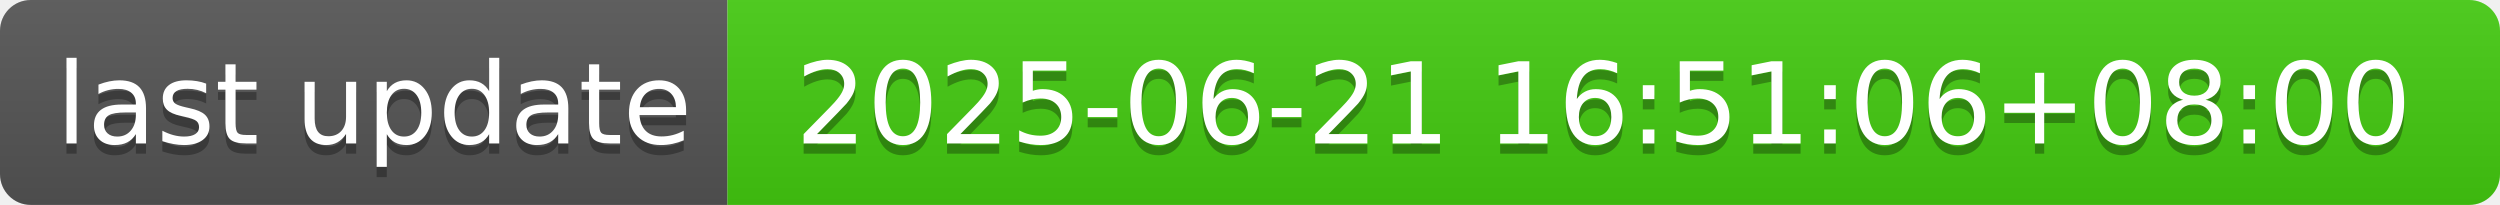
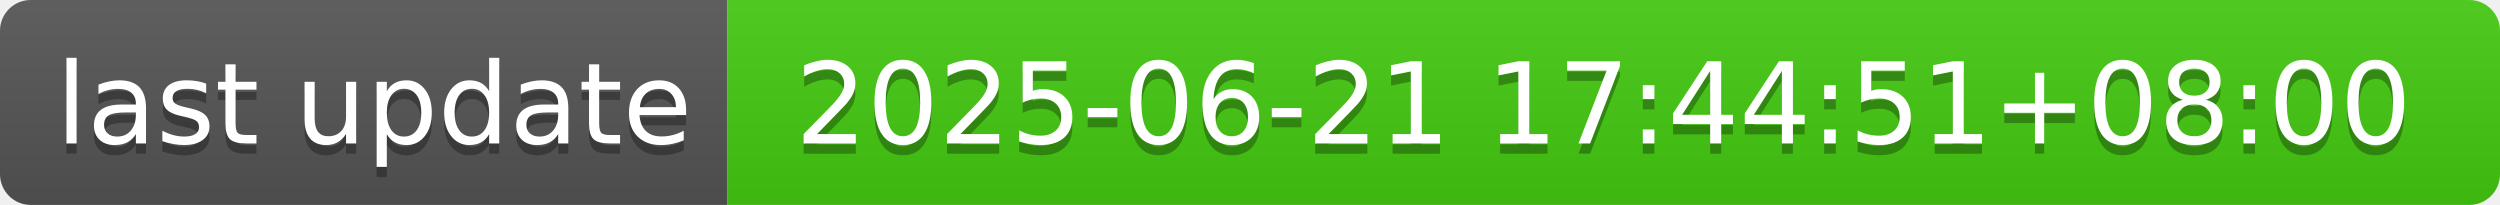
- <svg xmlns="http://www.w3.org/2000/svg" width="244" height="20" role="img" aria-label="last update: 2025-06-21 16:51:06+08:00">
+ <svg xmlns="http://www.w3.org/2000/svg" width="244" height="20" role="img" aria-label="last update: 2025-06-21 17:44:51+08:00">
  <linearGradient id="s" x2="0" y2="100%">
    <stop offset="0" stop-color="#bbb" stop-opacity=".1" />
    <stop offset="1" stop-opacity=".1" />
  </linearGradient>
  <clipPath id="r">
    <rect width="244" height="20" rx="3" fill="#fff" />
  </clipPath>
  <g clip-path="url(#r)">
    <rect width="71" height="20" fill="#555" />
    <rect x="71" width="173" height="20" fill="#4c1" />
    <rect width="244" height="20" fill="url(#s)" />
  </g>
  <g fill="#fff" text-anchor="middle" font-family="Verdana,Geneva,DejaVu Sans,sans-serif" text-rendering="geometricPrecision" font-size="110">
    <text aria-hidden="true" x="365" y="150" fill="#010101" fill-opacity=".3" transform="scale(.1)" textLength="610">last update</text>
    <text x="365" y="140" transform="scale(.1)" fill="#fff" textLength="610">last update</text>
-     <text aria-hidden="true" x="1565" y="150" fill="#010101" fill-opacity=".3" transform="scale(.1)" textLength="1630">2025-06-21 16:51:06+08:00</text>
-     <text x="1565" y="140" transform="scale(.1)" fill="#fff" textLength="1630">2025-06-21 16:51:06+08:00</text>
+     <text aria-hidden="true" x="1565" y="150" fill="#010101" fill-opacity=".3" transform="scale(.1)" textLength="1630">2025-06-21 17:44:51+08:00</text>
+     <text x="1565" y="140" transform="scale(.1)" fill="#fff" textLength="1630">2025-06-21 17:44:51+08:00</text>
  </g>
</svg>
